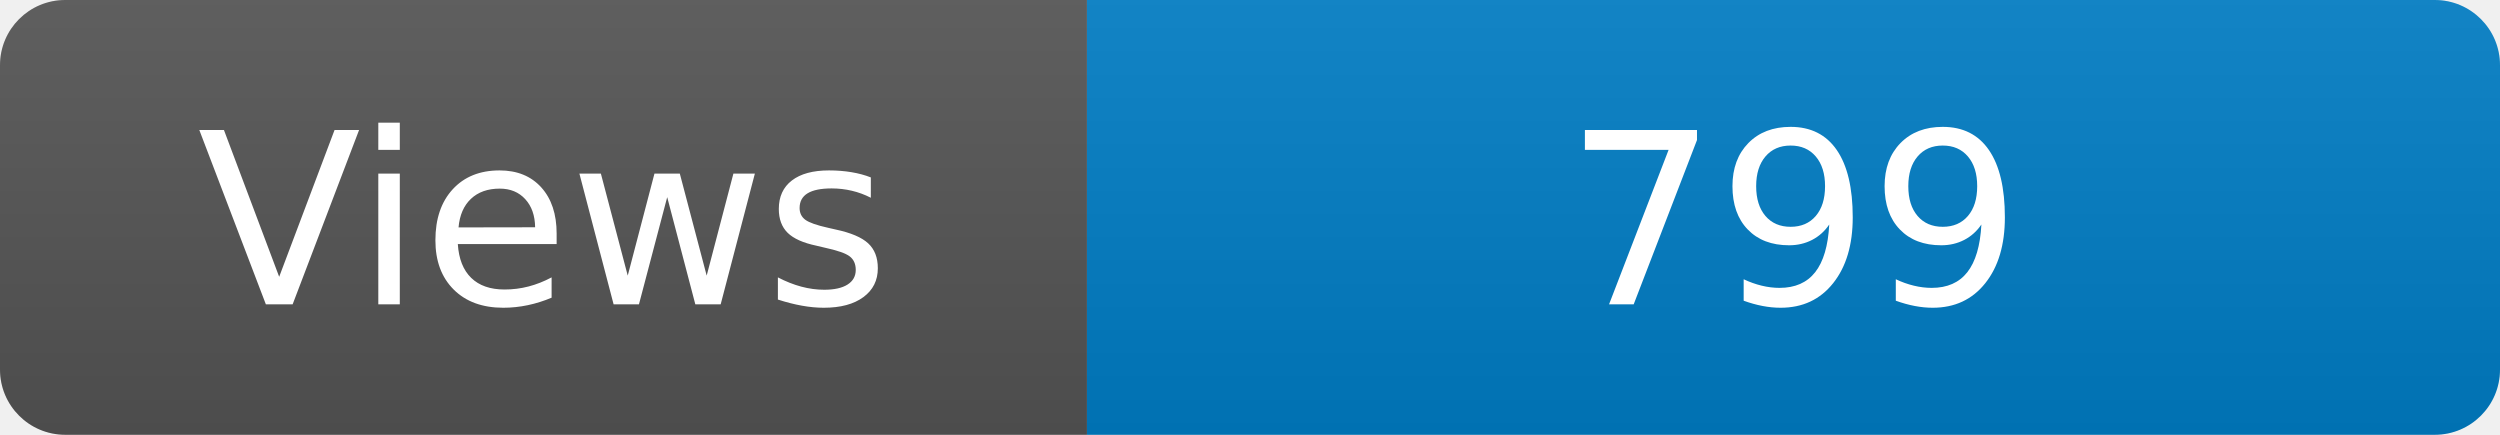
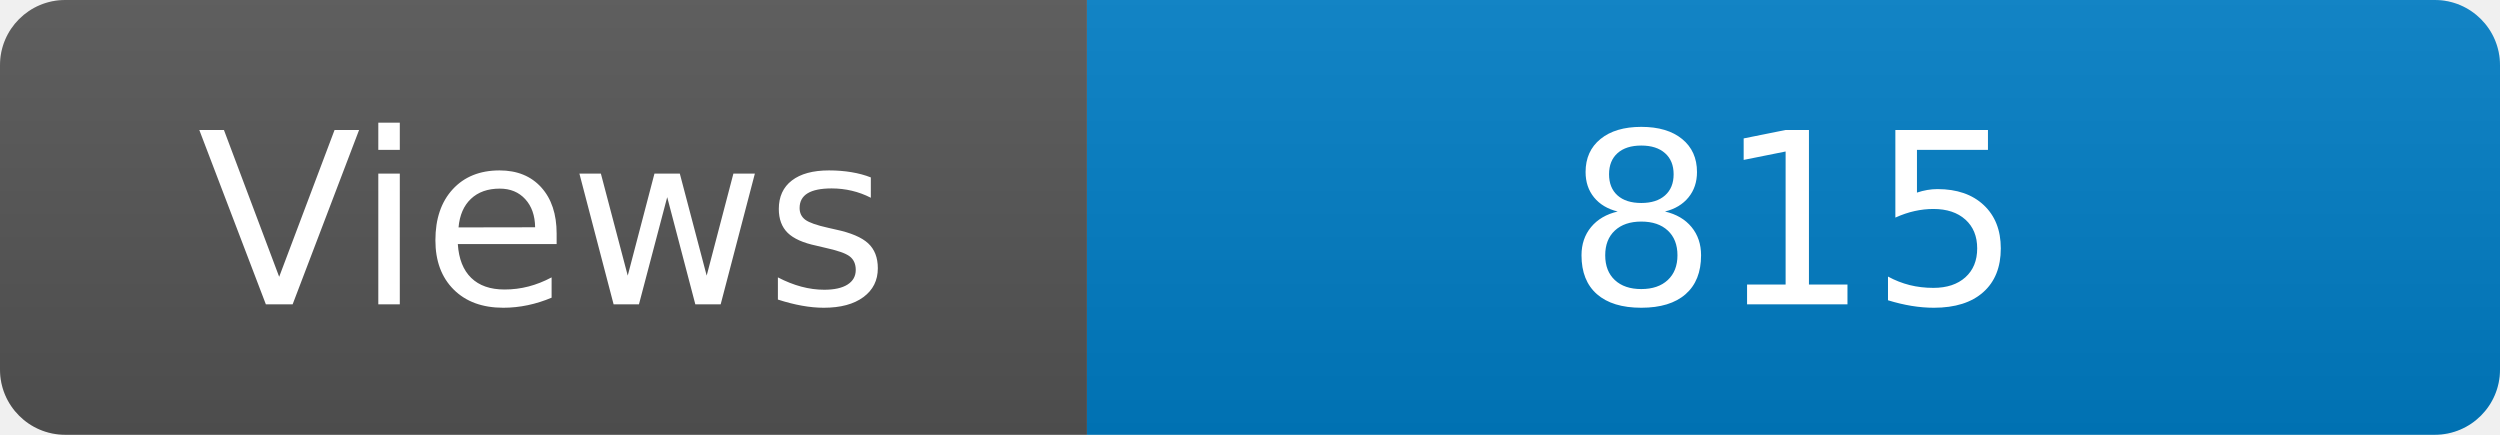
<svg xmlns="http://www.w3.org/2000/svg" width="115" height="20" role="img" aria-label="Maintained?: yes">
  <linearGradient id="s" x2="0" y2="100%">
    <stop offset="0" stop-color="#bbb" stop-opacity=".1" />
    <stop offset="1" stop-opacity=".1" />
  </linearGradient>
  <clipPath id="r">
    <rect width="115" height="20" rx="3" fill="#fff" />
  </clipPath>
  <g clip-path="url(#r)">
    <rect width="50" height="20" fill="#555" />
    <rect x="50" width="160" height="20" fill="#007ec6" />
    <rect width="115" height="20" fill="url(#s)" />
  </g>
  <g fill="#fff" text-anchor="middle" font-family="Verdana,Geneva,DejaVu Sans,sans-serif" font-size="110">
    <text x="250" y="140" transform="scale(.1)" fill="#fff">Views</text>
-     <text x="825" y="140" transform="scale(.1)" fill="#fff">799</text>
+     <text x="825" y="140" transform="scale(.1)" fill="#fff">815</text>
  </g>
</svg>
